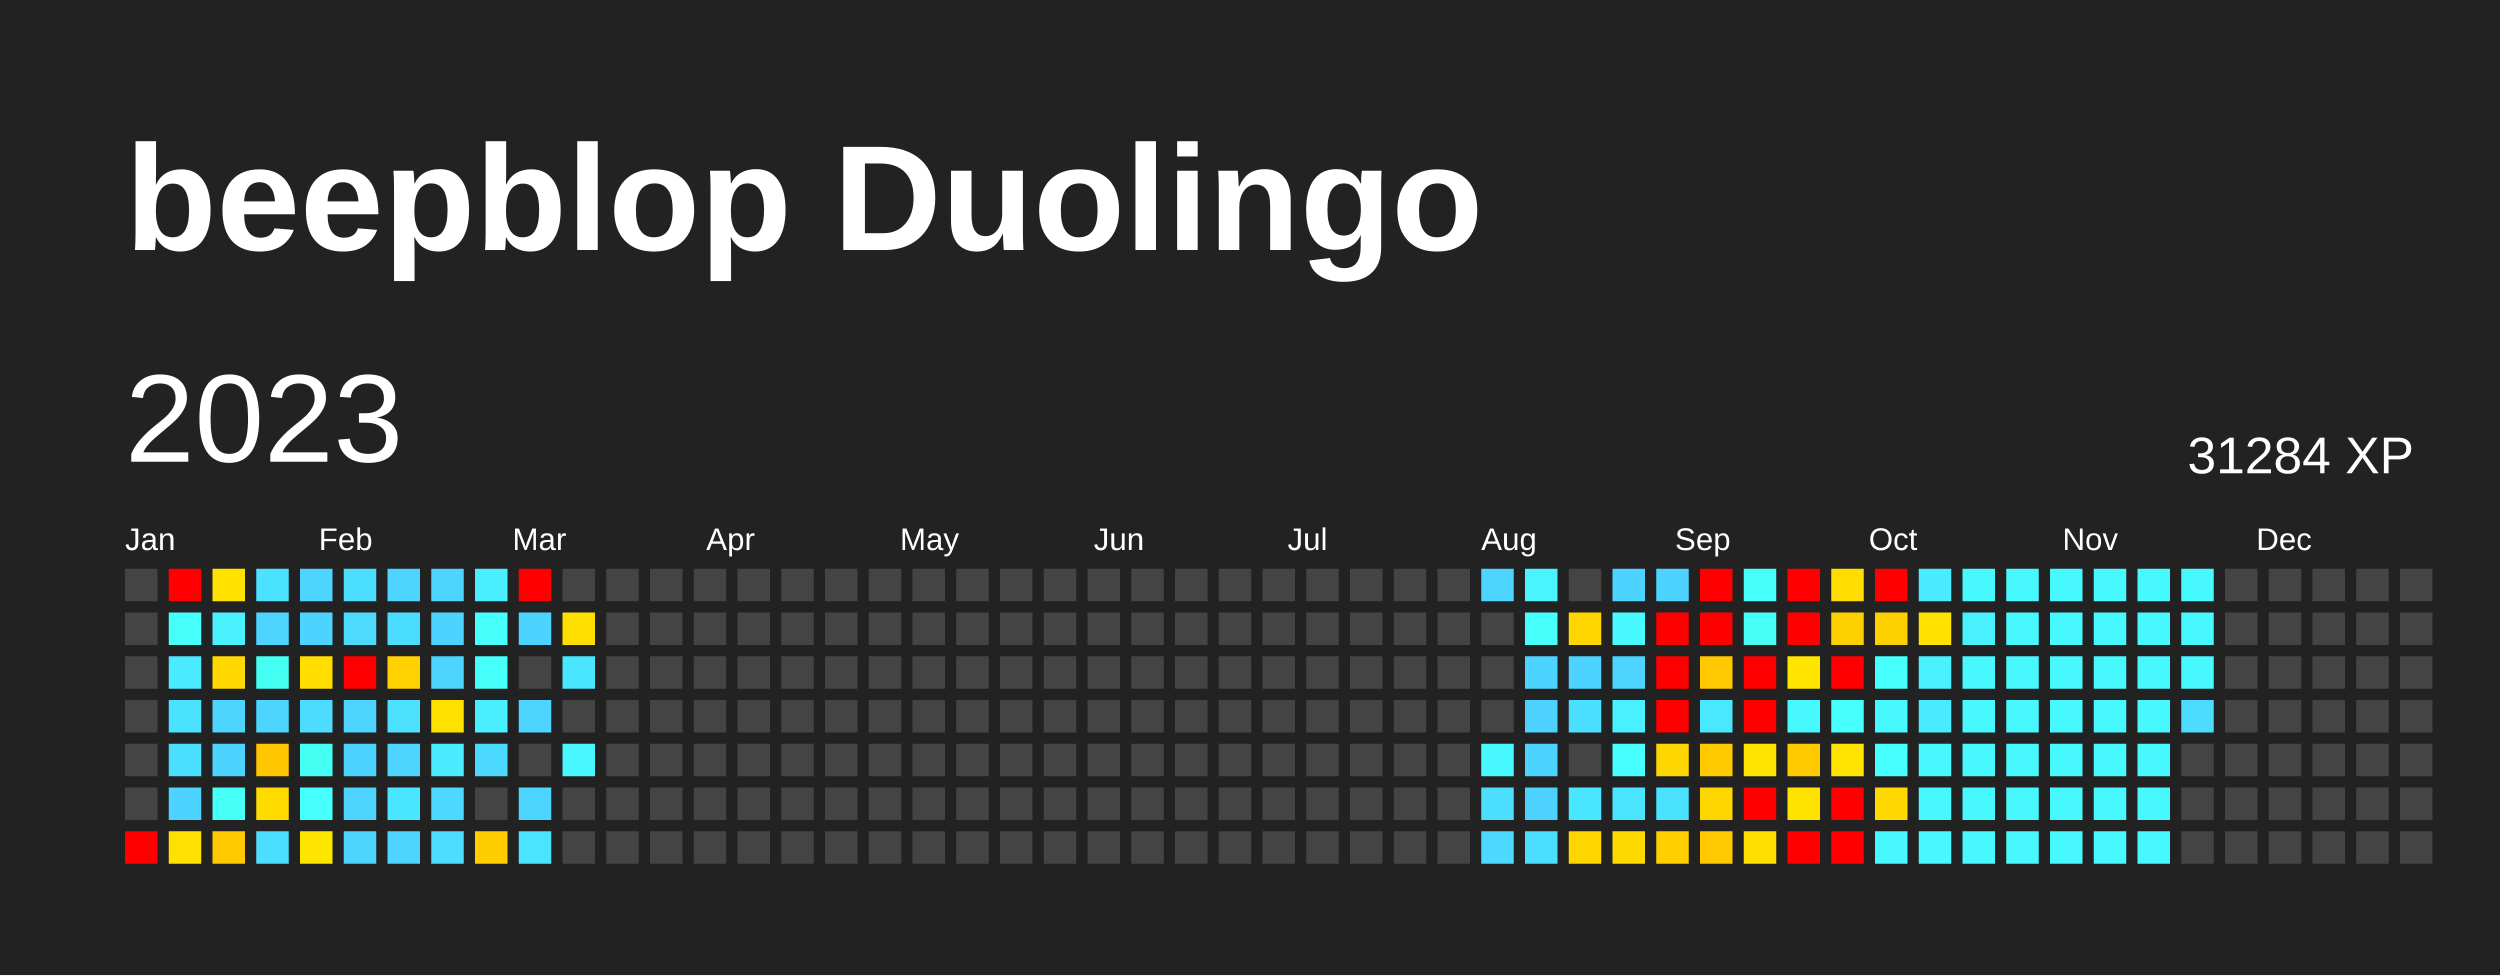
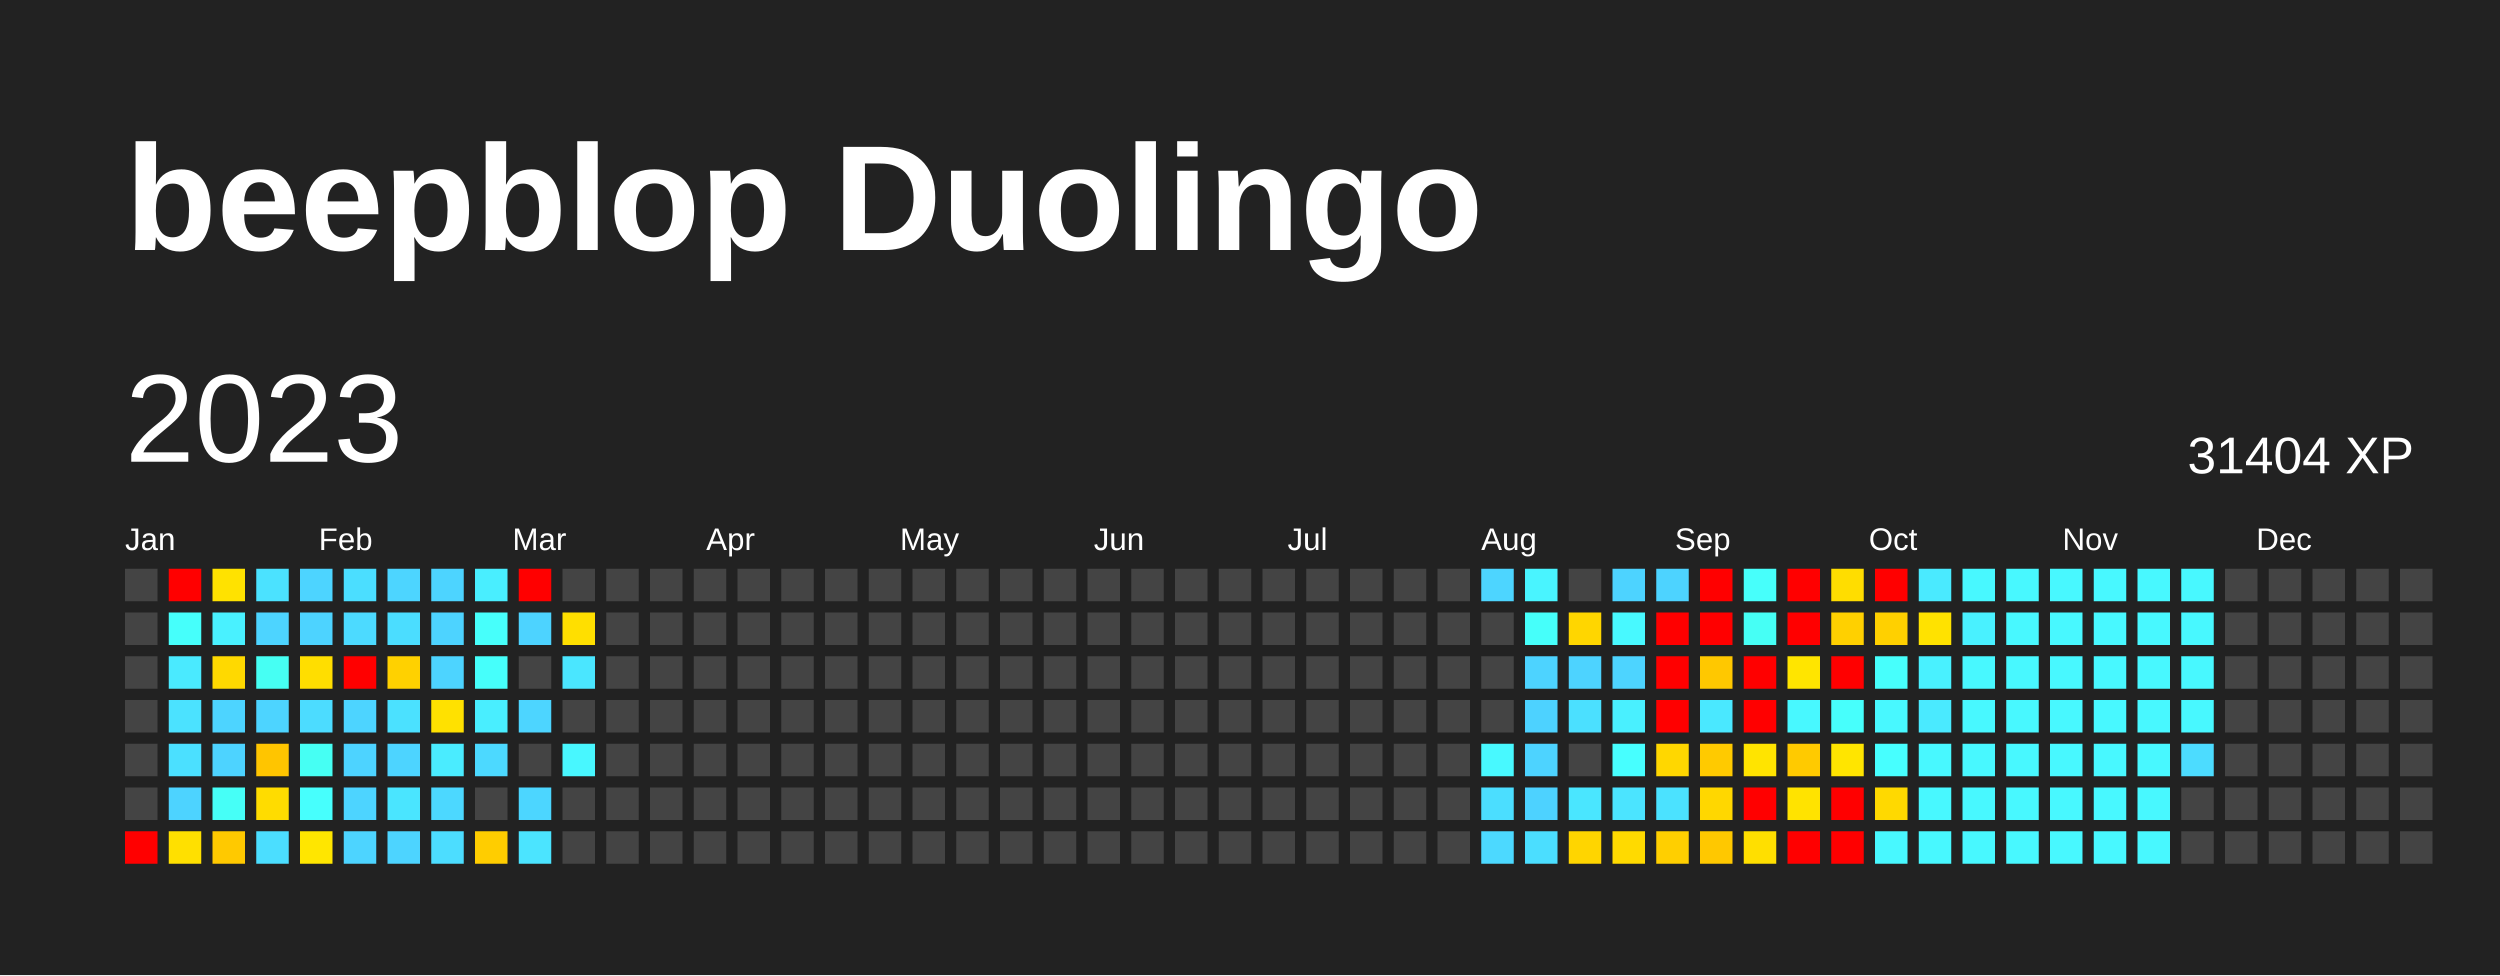
<svg xmlns="http://www.w3.org/2000/svg" baseProfile="full" height="78mm" version="1.1" viewBox="0,0,200,78" width="200mm">
  <defs />
  <rect fill="#222222" height="78" width="200" x="0" y="0" />
  <text fill="#FFFFFF" style="font-size:12px; font-family:Arial; font-weight:bold;" x="10" y="20">beepblop Duolingo</text>
  <text dominant-baseline="hanging" fill="#FFFFFF" style="font-size:10.0px; font-family:Arial;" x="10" y="30">2023</text>
-   <text dominant-baseline="hanging" fill="#FFFFFF" style="font-size:4.125px; font-family:Arial;" x="175" y="35">31284 XP</text>
+   <text dominant-baseline="hanging" fill="#FFFFFF" style="font-size:4.125px; font-family:Arial;" x="175" y="35">31404 XP</text>
  <text fill="#FFFFFF" style="font-size:2.5px; font-family:Arial" x="10.0" y="44">Jan</text>
  <text fill="#FFFFFF" style="font-size:2.5px; font-family:Arial" x="25.5" y="44">Feb</text>
  <text fill="#FFFFFF" style="font-size:2.5px; font-family:Arial" x="41.0" y="44">Mar</text>
  <text fill="#FFFFFF" style="font-size:2.5px; font-family:Arial" x="56.5" y="44">Apr</text>
  <text fill="#FFFFFF" style="font-size:2.5px; font-family:Arial" x="72.0" y="44">May</text>
  <text fill="#FFFFFF" style="font-size:2.5px; font-family:Arial" x="87.5" y="44">Jun</text>
  <text fill="#FFFFFF" style="font-size:2.5px; font-family:Arial" x="103.0" y="44">Jul</text>
  <text fill="#FFFFFF" style="font-size:2.5px; font-family:Arial" x="118.5" y="44">Aug</text>
  <text fill="#FFFFFF" style="font-size:2.5px; font-family:Arial" x="134.0" y="44">Sep</text>
  <text fill="#FFFFFF" style="font-size:2.5px; font-family:Arial" x="149.5" y="44">Oct</text>
  <text fill="#FFFFFF" style="font-size:2.5px; font-family:Arial" x="165.0" y="44">Nov</text>
  <text fill="#FFFFFF" style="font-size:2.5px; font-family:Arial" x="180.5" y="44">Dec</text>
  <rect fill="#444444" height="2.6" width="2.6" x="10.0" y="45.5" />
  <rect fill="#444444" height="2.6" width="2.6" x="10.0" y="49.0" />
  <rect fill="#444444" height="2.6" width="2.6" x="10.0" y="52.5" />
  <rect fill="#444444" height="2.6" width="2.6" x="10.0" y="56.0" />
  <rect fill="#444444" height="2.6" width="2.6" x="10.0" y="59.5" />
  <rect fill="#444444" height="2.6" width="2.6" x="10.0" y="63.0" />
  <rect fill="red" height="2.6" width="2.6" x="10.0" y="66.5" />
  <rect fill="red" height="2.6" width="2.6" x="13.5" y="45.5" />
  <rect fill="#46fffb" height="2.6" width="2.6" x="13.5" y="49.0" />
  <rect fill="#4aeaff" height="2.6" width="2.6" x="13.5" y="52.5" />
  <rect fill="#4be2ff" height="2.6" width="2.6" x="13.5" y="56.0" />
  <rect fill="#4be0ff" height="2.6" width="2.6" x="13.5" y="59.5" />
  <rect fill="#4dd3ff" height="2.6" width="2.6" x="13.5" y="63.0" />
  <rect fill="#ffe000" height="2.6" width="2.6" x="13.5" y="66.5" />
  <rect fill="#ffe200" height="2.6" width="2.6" x="17.0" y="45.5" />
  <rect fill="#49f1ff" height="2.6" width="2.6" x="17.0" y="49.0" />
  <rect fill="#ffd900" height="2.6" width="2.6" x="17.0" y="52.5" />
  <rect fill="#4dd4ff" height="2.6" width="2.6" x="17.0" y="56.0" />
  <rect fill="#4dd3ff" height="2.6" width="2.6" x="17.0" y="59.5" />
  <rect fill="#46fff7" height="2.6" width="2.6" x="17.0" y="63.0" />
  <rect fill="#ffc900" height="2.6" width="2.6" x="17.0" y="66.5" />
  <rect fill="#4be2ff" height="2.6" width="2.6" x="20.5" y="45.5" />
  <rect fill="#4dd4ff" height="2.6" width="2.6" x="20.5" y="49.0" />
  <rect fill="#46fff3" height="2.6" width="2.6" x="20.5" y="52.5" />
  <rect fill="#4dd4ff" height="2.6" width="2.6" x="20.5" y="56.0" />
  <rect fill="#ffc500" height="2.6" width="2.6" x="20.5" y="59.5" />
  <rect fill="#ffdc00" height="2.6" width="2.6" x="20.5" y="63.0" />
  <rect fill="#4bdeff" height="2.6" width="2.6" x="20.5" y="66.5" />
  <rect fill="#4dd4ff" height="2.6" width="2.6" x="24.0" y="45.5" />
  <rect fill="#4dd3ff" height="2.6" width="2.6" x="24.0" y="49.0" />
  <rect fill="#ffde00" height="2.6" width="2.6" x="24.0" y="52.5" />
  <rect fill="#4cdcff" height="2.6" width="2.6" x="24.0" y="56.0" />
  <rect fill="#46fff3" height="2.6" width="2.6" x="24.0" y="59.5" />
  <rect fill="#47fffd" height="2.6" width="2.6" x="24.0" y="63.0" />
  <rect fill="#ffe600" height="2.6" width="2.6" x="24.0" y="66.5" />
  <rect fill="#4bdeff" height="2.6" width="2.6" x="27.5" y="45.5" />
  <rect fill="#4cdaff" height="2.6" width="2.6" x="27.5" y="49.0" />
  <rect fill="red" height="2.6" width="2.6" x="27.5" y="52.5" />
  <rect fill="#4dd4ff" height="2.6" width="2.6" x="27.5" y="56.0" />
  <rect fill="#4dd3ff" height="2.6" width="2.6" x="27.5" y="59.5" />
  <rect fill="#4dd4ff" height="2.6" width="2.6" x="27.5" y="63.0" />
  <rect fill="#4dd4ff" height="2.6" width="2.6" x="27.5" y="66.5" />
  <rect fill="#4dd5ff" height="2.6" width="2.6" x="31.0" y="45.5" />
  <rect fill="#4bddff" height="2.6" width="2.6" x="31.0" y="49.0" />
  <rect fill="#ffd100" height="2.6" width="2.6" x="31.0" y="52.5" />
  <rect fill="#4be1ff" height="2.6" width="2.6" x="31.0" y="56.0" />
  <rect fill="#4dd4ff" height="2.6" width="2.6" x="31.0" y="59.5" />
  <rect fill="#4ae5ff" height="2.6" width="2.6" x="31.0" y="63.0" />
  <rect fill="#4dd4ff" height="2.6" width="2.6" x="31.0" y="66.5" />
  <rect fill="#4dd4ff" height="2.6" width="2.6" x="34.5" y="45.5" />
  <rect fill="#4dd3ff" height="2.6" width="2.6" x="34.5" y="49.0" />
  <rect fill="#4dd4ff" height="2.6" width="2.6" x="34.5" y="52.5" />
  <rect fill="#ffe100" height="2.6" width="2.6" x="34.5" y="56.0" />
  <rect fill="#4aecff" height="2.6" width="2.6" x="34.5" y="59.5" />
  <rect fill="#4cd8ff" height="2.6" width="2.6" x="34.5" y="63.0" />
  <rect fill="#4cddff" height="2.6" width="2.6" x="34.5" y="66.5" />
  <rect fill="#49eeff" height="2.6" width="2.6" x="38.0" y="45.5" />
  <rect fill="#47fffb" height="2.6" width="2.6" x="38.0" y="49.0" />
  <rect fill="#46fffb" height="2.6" width="2.6" x="38.0" y="52.5" />
  <rect fill="#49eeff" height="2.6" width="2.6" x="38.0" y="56.0" />
  <rect fill="#4cd9ff" height="2.6" width="2.6" x="38.0" y="59.5" />
  <rect fill="#444444" height="2.6" width="2.6" x="38.0" y="63.0" />
  <rect fill="#ffcd00" height="2.6" width="2.6" x="38.0" y="66.5" />
  <rect fill="red" height="2.6" width="2.6" x="41.5" y="45.5" />
  <rect fill="#4dd3ff" height="2.6" width="2.6" x="41.5" y="49.0" />
  <rect fill="#444444" height="2.6" width="2.6" x="41.5" y="52.5" />
  <rect fill="#4dd5ff" height="2.6" width="2.6" x="41.5" y="56.0" />
  <rect fill="#444444" height="2.6" width="2.6" x="41.5" y="59.5" />
  <rect fill="#4cd6ff" height="2.6" width="2.6" x="41.5" y="63.0" />
  <rect fill="#4be4ff" height="2.6" width="2.6" x="41.5" y="66.5" />
  <rect fill="#444444" height="2.6" width="2.6" x="45.0" y="45.5" />
  <rect fill="#ffdf00" height="2.6" width="2.6" x="45.0" y="49.0" />
  <rect fill="#4ae6ff" height="2.6" width="2.6" x="45.0" y="52.5" />
  <rect fill="#444444" height="2.6" width="2.6" x="45.0" y="56.0" />
  <rect fill="#48f7ff" height="2.6" width="2.6" x="45.0" y="59.5" />
  <rect fill="#444444" height="2.6" width="2.6" x="45.0" y="63.0" />
  <rect fill="#444444" height="2.6" width="2.6" x="45.0" y="66.5" />
  <rect fill="#444444" height="2.6" width="2.6" x="48.5" y="45.5" />
  <rect fill="#444444" height="2.6" width="2.6" x="48.5" y="49.0" />
  <rect fill="#444444" height="2.6" width="2.6" x="48.5" y="52.5" />
  <rect fill="#444444" height="2.6" width="2.6" x="48.5" y="56.0" />
  <rect fill="#444444" height="2.6" width="2.6" x="48.5" y="59.5" />
  <rect fill="#444444" height="2.6" width="2.6" x="48.5" y="63.0" />
  <rect fill="#444444" height="2.6" width="2.6" x="48.5" y="66.5" />
  <rect fill="#444444" height="2.6" width="2.6" x="52.0" y="45.5" />
  <rect fill="#444444" height="2.6" width="2.6" x="52.0" y="49.0" />
  <rect fill="#444444" height="2.6" width="2.6" x="52.0" y="52.5" />
  <rect fill="#444444" height="2.6" width="2.6" x="52.0" y="56.0" />
  <rect fill="#444444" height="2.6" width="2.6" x="52.0" y="59.5" />
  <rect fill="#444444" height="2.6" width="2.6" x="52.0" y="63.0" />
  <rect fill="#444444" height="2.6" width="2.6" x="52.0" y="66.5" />
  <rect fill="#444444" height="2.6" width="2.6" x="55.5" y="45.5" />
  <rect fill="#444444" height="2.6" width="2.6" x="55.5" y="49.0" />
  <rect fill="#444444" height="2.6" width="2.6" x="55.5" y="52.5" />
  <rect fill="#444444" height="2.6" width="2.6" x="55.5" y="56.0" />
  <rect fill="#444444" height="2.6" width="2.6" x="55.5" y="59.5" />
  <rect fill="#444444" height="2.6" width="2.6" x="55.5" y="63.0" />
  <rect fill="#444444" height="2.6" width="2.6" x="55.5" y="66.5" />
  <rect fill="#444444" height="2.6" width="2.6" x="59.0" y="45.5" />
  <rect fill="#444444" height="2.6" width="2.6" x="59.0" y="49.0" />
  <rect fill="#444444" height="2.6" width="2.6" x="59.0" y="52.5" />
  <rect fill="#444444" height="2.6" width="2.6" x="59.0" y="56.0" />
  <rect fill="#444444" height="2.6" width="2.6" x="59.0" y="59.5" />
  <rect fill="#444444" height="2.6" width="2.6" x="59.0" y="63.0" />
  <rect fill="#444444" height="2.6" width="2.6" x="59.0" y="66.5" />
  <rect fill="#444444" height="2.6" width="2.6" x="62.5" y="45.5" />
  <rect fill="#444444" height="2.6" width="2.6" x="62.5" y="49.0" />
  <rect fill="#444444" height="2.6" width="2.6" x="62.5" y="52.5" />
  <rect fill="#444444" height="2.6" width="2.6" x="62.5" y="56.0" />
  <rect fill="#444444" height="2.6" width="2.6" x="62.5" y="59.5" />
  <rect fill="#444444" height="2.6" width="2.6" x="62.5" y="63.0" />
  <rect fill="#444444" height="2.6" width="2.6" x="62.5" y="66.5" />
  <rect fill="#444444" height="2.6" width="2.6" x="66.0" y="45.5" />
  <rect fill="#444444" height="2.6" width="2.6" x="66.0" y="49.0" />
  <rect fill="#444444" height="2.6" width="2.6" x="66.0" y="52.5" />
  <rect fill="#444444" height="2.6" width="2.6" x="66.0" y="56.0" />
  <rect fill="#444444" height="2.6" width="2.6" x="66.0" y="59.5" />
  <rect fill="#444444" height="2.6" width="2.6" x="66.0" y="63.0" />
  <rect fill="#444444" height="2.6" width="2.6" x="66.0" y="66.5" />
  <rect fill="#444444" height="2.6" width="2.6" x="69.5" y="45.5" />
  <rect fill="#444444" height="2.6" width="2.6" x="69.5" y="49.0" />
  <rect fill="#444444" height="2.6" width="2.6" x="69.5" y="52.5" />
  <rect fill="#444444" height="2.6" width="2.6" x="69.5" y="56.0" />
  <rect fill="#444444" height="2.6" width="2.6" x="69.5" y="59.5" />
  <rect fill="#444444" height="2.6" width="2.6" x="69.5" y="63.0" />
  <rect fill="#444444" height="2.6" width="2.6" x="69.5" y="66.5" />
  <rect fill="#444444" height="2.6" width="2.6" x="73.0" y="45.5" />
  <rect fill="#444444" height="2.6" width="2.6" x="73.0" y="49.0" />
  <rect fill="#444444" height="2.6" width="2.6" x="73.0" y="52.5" />
  <rect fill="#444444" height="2.6" width="2.6" x="73.0" y="56.0" />
  <rect fill="#444444" height="2.6" width="2.6" x="73.0" y="59.5" />
  <rect fill="#444444" height="2.6" width="2.6" x="73.0" y="63.0" />
  <rect fill="#444444" height="2.6" width="2.6" x="73.0" y="66.5" />
  <rect fill="#444444" height="2.6" width="2.6" x="76.5" y="45.5" />
  <rect fill="#444444" height="2.6" width="2.6" x="76.5" y="49.0" />
  <rect fill="#444444" height="2.6" width="2.6" x="76.5" y="52.5" />
  <rect fill="#444444" height="2.6" width="2.6" x="76.5" y="56.0" />
  <rect fill="#444444" height="2.6" width="2.6" x="76.5" y="59.5" />
  <rect fill="#444444" height="2.6" width="2.6" x="76.5" y="63.0" />
  <rect fill="#444444" height="2.6" width="2.6" x="76.5" y="66.5" />
  <rect fill="#444444" height="2.6" width="2.6" x="80.0" y="45.5" />
  <rect fill="#444444" height="2.6" width="2.6" x="80.0" y="49.0" />
  <rect fill="#444444" height="2.6" width="2.6" x="80.0" y="52.5" />
  <rect fill="#444444" height="2.6" width="2.6" x="80.0" y="56.0" />
  <rect fill="#444444" height="2.6" width="2.6" x="80.0" y="59.5" />
  <rect fill="#444444" height="2.6" width="2.6" x="80.0" y="63.0" />
  <rect fill="#444444" height="2.6" width="2.6" x="80.0" y="66.5" />
  <rect fill="#444444" height="2.6" width="2.6" x="83.5" y="45.5" />
  <rect fill="#444444" height="2.6" width="2.6" x="83.5" y="49.0" />
  <rect fill="#444444" height="2.6" width="2.6" x="83.5" y="52.5" />
  <rect fill="#444444" height="2.6" width="2.6" x="83.5" y="56.0" />
  <rect fill="#444444" height="2.6" width="2.6" x="83.5" y="59.5" />
  <rect fill="#444444" height="2.6" width="2.6" x="83.5" y="63.0" />
  <rect fill="#444444" height="2.6" width="2.6" x="83.5" y="66.5" />
  <rect fill="#444444" height="2.6" width="2.6" x="87.0" y="45.5" />
  <rect fill="#444444" height="2.6" width="2.6" x="87.0" y="49.0" />
  <rect fill="#444444" height="2.6" width="2.6" x="87.0" y="52.5" />
  <rect fill="#444444" height="2.6" width="2.6" x="87.0" y="56.0" />
  <rect fill="#444444" height="2.6" width="2.6" x="87.0" y="59.5" />
  <rect fill="#444444" height="2.6" width="2.6" x="87.0" y="63.0" />
  <rect fill="#444444" height="2.6" width="2.6" x="87.0" y="66.5" />
  <rect fill="#444444" height="2.6" width="2.6" x="90.5" y="45.5" />
  <rect fill="#444444" height="2.6" width="2.6" x="90.5" y="49.0" />
  <rect fill="#444444" height="2.6" width="2.6" x="90.5" y="52.5" />
  <rect fill="#444444" height="2.6" width="2.6" x="90.5" y="56.0" />
  <rect fill="#444444" height="2.6" width="2.6" x="90.5" y="59.5" />
  <rect fill="#444444" height="2.6" width="2.6" x="90.5" y="63.0" />
  <rect fill="#444444" height="2.6" width="2.6" x="90.5" y="66.5" />
  <rect fill="#444444" height="2.6" width="2.6" x="94.0" y="45.5" />
  <rect fill="#444444" height="2.6" width="2.6" x="94.0" y="49.0" />
  <rect fill="#444444" height="2.6" width="2.6" x="94.0" y="52.5" />
  <rect fill="#444444" height="2.6" width="2.6" x="94.0" y="56.0" />
  <rect fill="#444444" height="2.6" width="2.6" x="94.0" y="59.5" />
  <rect fill="#444444" height="2.6" width="2.6" x="94.0" y="63.0" />
  <rect fill="#444444" height="2.6" width="2.6" x="94.0" y="66.5" />
  <rect fill="#444444" height="2.6" width="2.6" x="97.5" y="45.5" />
  <rect fill="#444444" height="2.6" width="2.6" x="97.5" y="49.0" />
  <rect fill="#444444" height="2.6" width="2.6" x="97.5" y="52.5" />
  <rect fill="#444444" height="2.6" width="2.6" x="97.5" y="56.0" />
  <rect fill="#444444" height="2.6" width="2.6" x="97.5" y="59.5" />
  <rect fill="#444444" height="2.6" width="2.6" x="97.5" y="63.0" />
  <rect fill="#444444" height="2.6" width="2.6" x="97.5" y="66.5" />
  <rect fill="#444444" height="2.6" width="2.6" x="101.0" y="45.5" />
  <rect fill="#444444" height="2.6" width="2.6" x="101.0" y="49.0" />
  <rect fill="#444444" height="2.6" width="2.6" x="101.0" y="52.5" />
  <rect fill="#444444" height="2.6" width="2.6" x="101.0" y="56.0" />
  <rect fill="#444444" height="2.6" width="2.6" x="101.0" y="59.5" />
  <rect fill="#444444" height="2.6" width="2.6" x="101.0" y="63.0" />
  <rect fill="#444444" height="2.6" width="2.6" x="101.0" y="66.5" />
  <rect fill="#444444" height="2.6" width="2.6" x="104.5" y="45.5" />
  <rect fill="#444444" height="2.6" width="2.6" x="104.5" y="49.0" />
  <rect fill="#444444" height="2.6" width="2.6" x="104.5" y="52.5" />
  <rect fill="#444444" height="2.6" width="2.6" x="104.5" y="56.0" />
  <rect fill="#444444" height="2.6" width="2.6" x="104.5" y="59.5" />
  <rect fill="#444444" height="2.6" width="2.6" x="104.5" y="63.0" />
  <rect fill="#444444" height="2.6" width="2.6" x="104.5" y="66.5" />
  <rect fill="#444444" height="2.6" width="2.6" x="108.0" y="45.5" />
  <rect fill="#444444" height="2.6" width="2.6" x="108.0" y="49.0" />
  <rect fill="#444444" height="2.6" width="2.6" x="108.0" y="52.5" />
  <rect fill="#444444" height="2.6" width="2.6" x="108.0" y="56.0" />
  <rect fill="#444444" height="2.6" width="2.6" x="108.0" y="59.5" />
  <rect fill="#444444" height="2.6" width="2.6" x="108.0" y="63.0" />
  <rect fill="#444444" height="2.6" width="2.6" x="108.0" y="66.5" />
  <rect fill="#444444" height="2.6" width="2.6" x="111.5" y="45.5" />
  <rect fill="#444444" height="2.6" width="2.6" x="111.5" y="49.0" />
  <rect fill="#444444" height="2.6" width="2.6" x="111.5" y="52.5" />
  <rect fill="#444444" height="2.6" width="2.6" x="111.5" y="56.0" />
  <rect fill="#444444" height="2.6" width="2.6" x="111.5" y="59.5" />
  <rect fill="#444444" height="2.6" width="2.6" x="111.5" y="63.0" />
  <rect fill="#444444" height="2.6" width="2.6" x="111.5" y="66.5" />
  <rect fill="#444444" height="2.6" width="2.6" x="115.0" y="45.5" />
  <rect fill="#444444" height="2.6" width="2.6" x="115.0" y="49.0" />
  <rect fill="#444444" height="2.6" width="2.6" x="115.0" y="52.5" />
  <rect fill="#444444" height="2.6" width="2.6" x="115.0" y="56.0" />
  <rect fill="#444444" height="2.6" width="2.6" x="115.0" y="59.5" />
  <rect fill="#444444" height="2.6" width="2.6" x="115.0" y="63.0" />
  <rect fill="#444444" height="2.6" width="2.6" x="115.0" y="66.5" />
  <rect fill="#4dd5ff" height="2.6" width="2.6" x="118.5" y="45.5" />
  <rect fill="#444444" height="2.6" width="2.6" x="118.5" y="49.0" />
  <rect fill="#444444" height="2.6" width="2.6" x="118.5" y="52.5" />
  <rect fill="#444444" height="2.6" width="2.6" x="118.5" y="56.0" />
  <rect fill="#48f9ff" height="2.6" width="2.6" x="118.5" y="59.5" />
  <rect fill="#4bdeff" height="2.6" width="2.6" x="118.5" y="63.0" />
  <rect fill="#4cd9ff" height="2.6" width="2.6" x="118.5" y="66.5" />
  <rect fill="#49f4ff" height="2.6" width="2.6" x="122.0" y="45.5" />
  <rect fill="#46fffa" height="2.6" width="2.6" x="122.0" y="49.0" />
  <rect fill="#4dd3ff" height="2.6" width="2.6" x="122.0" y="52.5" />
  <rect fill="#4dd2ff" height="2.6" width="2.6" x="122.0" y="56.0" />
  <rect fill="#4dd3ff" height="2.6" width="2.6" x="122.0" y="59.5" />
  <rect fill="#4dd2ff" height="2.6" width="2.6" x="122.0" y="63.0" />
  <rect fill="#4bdeff" height="2.6" width="2.6" x="122.0" y="66.5" />
  <rect fill="#444444" height="2.6" width="2.6" x="125.5" y="45.5" />
  <rect fill="#ffd600" height="2.6" width="2.6" x="125.5" y="49.0" />
  <rect fill="#4dd3ff" height="2.6" width="2.6" x="125.5" y="52.5" />
  <rect fill="#4be0ff" height="2.6" width="2.6" x="125.5" y="56.0" />
  <rect fill="#444444" height="2.6" width="2.6" x="125.5" y="59.5" />
  <rect fill="#4ae6ff" height="2.6" width="2.6" x="125.5" y="63.0" />
  <rect fill="#ffd500" height="2.6" width="2.6" x="125.5" y="66.5" />
  <rect fill="#4dd3ff" height="2.6" width="2.6" x="129.0" y="45.5" />
  <rect fill="#48f9ff" height="2.6" width="2.6" x="129.0" y="49.0" />
  <rect fill="#4dd4ff" height="2.6" width="2.6" x="129.0" y="52.5" />
  <rect fill="#49f0ff" height="2.6" width="2.6" x="129.0" y="56.0" />
  <rect fill="#47ffff" height="2.6" width="2.6" x="129.0" y="59.5" />
  <rect fill="#4be4ff" height="2.6" width="2.6" x="129.0" y="63.0" />
  <rect fill="#ffda00" height="2.6" width="2.6" x="129.0" y="66.5" />
  <rect fill="#4dd3ff" height="2.6" width="2.6" x="132.5" y="45.5" />
  <rect fill="red" height="2.6" width="2.6" x="132.5" y="49.0" />
  <rect fill="red" height="2.6" width="2.6" x="132.5" y="52.5" />
  <rect fill="red" height="2.6" width="2.6" x="132.5" y="56.0" />
  <rect fill="#ffd700" height="2.6" width="2.6" x="132.5" y="59.5" />
  <rect fill="#4be2ff" height="2.6" width="2.6" x="132.5" y="63.0" />
  <rect fill="#ffcf00" height="2.6" width="2.6" x="132.5" y="66.5" />
  <rect fill="red" height="2.6" width="2.6" x="136.0" y="45.5" />
  <rect fill="red" height="2.6" width="2.6" x="136.0" y="49.0" />
  <rect fill="#ffc800" height="2.6" width="2.6" x="136.0" y="52.5" />
  <rect fill="#4ae8ff" height="2.6" width="2.6" x="136.0" y="56.0" />
  <rect fill="#ffca00" height="2.6" width="2.6" x="136.0" y="59.5" />
  <rect fill="#ffd700" height="2.6" width="2.6" x="136.0" y="63.0" />
  <rect fill="#ffc800" height="2.6" width="2.6" x="136.0" y="66.5" />
  <rect fill="#47fffb" height="2.6" width="2.6" x="139.5" y="45.5" />
  <rect fill="#46fff5" height="2.6" width="2.6" x="139.5" y="49.0" />
  <rect fill="red" height="2.6" width="2.6" x="139.5" y="52.5" />
  <rect fill="red" height="2.6" width="2.6" x="139.5" y="56.0" />
  <rect fill="#ffe400" height="2.6" width="2.6" x="139.5" y="59.5" />
  <rect fill="red" height="2.6" width="2.6" x="139.5" y="63.0" />
  <rect fill="#ffdf00" height="2.6" width="2.6" x="139.5" y="66.5" />
  <rect fill="red" height="2.6" width="2.6" x="143.0" y="45.5" />
  <rect fill="red" height="2.6" width="2.6" x="143.0" y="49.0" />
  <rect fill="#ffe500" height="2.6" width="2.6" x="143.0" y="52.5" />
  <rect fill="#48f8ff" height="2.6" width="2.6" x="143.0" y="56.0" />
  <rect fill="#ffca00" height="2.6" width="2.6" x="143.0" y="59.5" />
  <rect fill="#ffe300" height="2.6" width="2.6" x="143.0" y="63.0" />
  <rect fill="red" height="2.6" width="2.6" x="143.0" y="66.5" />
  <rect fill="#ffdd00" height="2.6" width="2.6" x="146.5" y="45.5" />
  <rect fill="#ffd000" height="2.6" width="2.6" x="146.5" y="49.0" />
  <rect fill="red" height="2.6" width="2.6" x="146.5" y="52.5" />
  <rect fill="#47fffc" height="2.6" width="2.6" x="146.5" y="56.0" />
  <rect fill="#ffe500" height="2.6" width="2.6" x="146.5" y="59.5" />
  <rect fill="red" height="2.6" width="2.6" x="146.5" y="63.0" />
  <rect fill="red" height="2.6" width="2.6" x="146.5" y="66.5" />
  <rect fill="red" height="2.6" width="2.6" x="150.0" y="45.5" />
  <rect fill="#ffd000" height="2.6" width="2.6" x="150.0" y="49.0" />
  <rect fill="#47fffc" height="2.6" width="2.6" x="150.0" y="52.5" />
  <rect fill="#48f8ff" height="2.6" width="2.6" x="150.0" y="56.0" />
  <rect fill="#47ffff" height="2.6" width="2.6" x="150.0" y="59.5" />
  <rect fill="#ffd900" height="2.6" width="2.6" x="150.0" y="63.0" />
  <rect fill="#48f8ff" height="2.6" width="2.6" x="150.0" y="66.5" />
  <rect fill="#4aeaff" height="2.6" width="2.6" x="153.5" y="45.5" />
  <rect fill="#ffe200" height="2.6" width="2.6" x="153.5" y="49.0" />
  <rect fill="#49f1ff" height="2.6" width="2.6" x="153.5" y="52.5" />
  <rect fill="#4aeaff" height="2.6" width="2.6" x="153.5" y="56.0" />
  <rect fill="#48f8ff" height="2.6" width="2.6" x="153.5" y="59.5" />
  <rect fill="#48f8ff" height="2.6" width="2.6" x="153.5" y="63.0" />
  <rect fill="#48f8ff" height="2.6" width="2.6" x="153.5" y="66.5" />
  <rect fill="#48f8ff" height="2.6" width="2.6" x="157.0" y="45.5" />
  <rect fill="#49f1ff" height="2.6" width="2.6" x="157.0" y="49.0" />
  <rect fill="#48f8ff" height="2.6" width="2.6" x="157.0" y="52.5" />
  <rect fill="#48f8ff" height="2.6" width="2.6" x="157.0" y="56.0" />
  <rect fill="#48f8ff" height="2.6" width="2.6" x="157.0" y="59.5" />
  <rect fill="#48f8ff" height="2.6" width="2.6" x="157.0" y="63.0" />
  <rect fill="#48f8ff" height="2.6" width="2.6" x="157.0" y="66.5" />
  <rect fill="#48f8ff" height="2.6" width="2.6" x="160.5" y="45.5" />
  <rect fill="#48f8ff" height="2.6" width="2.6" x="160.5" y="49.0" />
  <rect fill="#48f8ff" height="2.6" width="2.6" x="160.5" y="52.5" />
  <rect fill="#48f8ff" height="2.6" width="2.6" x="160.5" y="56.0" />
  <rect fill="#48f8ff" height="2.6" width="2.6" x="160.5" y="59.5" />
  <rect fill="#48f8ff" height="2.6" width="2.6" x="160.5" y="63.0" />
  <rect fill="#48f8ff" height="2.6" width="2.6" x="160.5" y="66.5" />
  <rect fill="#48f8ff" height="2.6" width="2.6" x="164.0" y="45.5" />
  <rect fill="#48f8ff" height="2.6" width="2.6" x="164.0" y="49.0" />
  <rect fill="#48f8ff" height="2.6" width="2.6" x="164.0" y="52.5" />
  <rect fill="#48f8ff" height="2.6" width="2.6" x="164.0" y="56.0" />
  <rect fill="#48f8ff" height="2.6" width="2.6" x="164.0" y="59.5" />
  <rect fill="#48f8ff" height="2.6" width="2.6" x="164.0" y="63.0" />
  <rect fill="#48f8ff" height="2.6" width="2.6" x="164.0" y="66.5" />
  <rect fill="#48f8ff" height="2.6" width="2.6" x="167.5" y="45.5" />
  <rect fill="#48f8ff" height="2.6" width="2.6" x="167.5" y="49.0" />
  <rect fill="#48f8ff" height="2.6" width="2.6" x="167.5" y="52.5" />
  <rect fill="#48f8ff" height="2.6" width="2.6" x="167.5" y="56.0" />
  <rect fill="#48f8ff" height="2.6" width="2.6" x="167.5" y="59.5" />
  <rect fill="#48f8ff" height="2.6" width="2.6" x="167.5" y="63.0" />
  <rect fill="#48f8ff" height="2.6" width="2.6" x="167.5" y="66.5" />
  <rect fill="#48f8ff" height="2.6" width="2.6" x="171.0" y="45.5" />
  <rect fill="#48f8ff" height="2.6" width="2.6" x="171.0" y="49.0" />
  <rect fill="#48f8ff" height="2.6" width="2.6" x="171.0" y="52.5" />
  <rect fill="#48f8ff" height="2.6" width="2.6" x="171.0" y="56.0" />
  <rect fill="#48f8ff" height="2.6" width="2.6" x="171.0" y="59.5" />
  <rect fill="#48f8ff" height="2.6" width="2.6" x="171.0" y="63.0" />
  <rect fill="#48f8ff" height="2.6" width="2.6" x="171.0" y="66.5" />
  <rect fill="#48f8ff" height="2.6" width="2.6" x="174.5" y="45.5" />
  <rect fill="#48f8ff" height="2.6" width="2.6" x="174.5" y="49.0" />
  <rect fill="#48f8ff" height="2.6" width="2.6" x="174.5" y="52.5" />
-   <rect fill="#4cdcff" height="2.6" width="2.6" x="174.5" y="56.0" />
-   <rect fill="#444444" height="2.6" width="2.6" x="174.5" y="59.5" />
+   <rect fill="#48f8ff" height="2.6" width="2.6" x="174.5" y="56.0" />
+   <rect fill="#4cdcff" height="2.6" width="2.6" x="174.5" y="59.5" />
  <rect fill="#444444" height="2.6" width="2.6" x="174.5" y="63.0" />
  <rect fill="#444444" height="2.6" width="2.6" x="174.5" y="66.5" />
  <rect fill="#444444" height="2.6" width="2.6" x="178.0" y="45.5" />
  <rect fill="#444444" height="2.6" width="2.6" x="178.0" y="49.0" />
  <rect fill="#444444" height="2.6" width="2.6" x="178.0" y="52.5" />
  <rect fill="#444444" height="2.6" width="2.6" x="178.0" y="56.0" />
  <rect fill="#444444" height="2.6" width="2.6" x="178.0" y="59.5" />
  <rect fill="#444444" height="2.6" width="2.6" x="178.0" y="63.0" />
  <rect fill="#444444" height="2.6" width="2.6" x="178.0" y="66.5" />
  <rect fill="#444444" height="2.6" width="2.6" x="181.5" y="45.5" />
  <rect fill="#444444" height="2.6" width="2.6" x="181.5" y="49.0" />
  <rect fill="#444444" height="2.6" width="2.6" x="181.5" y="52.5" />
  <rect fill="#444444" height="2.6" width="2.6" x="181.5" y="56.0" />
  <rect fill="#444444" height="2.6" width="2.6" x="181.5" y="59.5" />
  <rect fill="#444444" height="2.6" width="2.6" x="181.5" y="63.0" />
  <rect fill="#444444" height="2.6" width="2.6" x="181.5" y="66.5" />
  <rect fill="#444444" height="2.6" width="2.6" x="185.0" y="45.5" />
  <rect fill="#444444" height="2.6" width="2.6" x="185.0" y="49.0" />
  <rect fill="#444444" height="2.6" width="2.6" x="185.0" y="52.5" />
  <rect fill="#444444" height="2.6" width="2.6" x="185.0" y="56.0" />
  <rect fill="#444444" height="2.6" width="2.6" x="185.0" y="59.5" />
  <rect fill="#444444" height="2.6" width="2.6" x="185.0" y="63.0" />
  <rect fill="#444444" height="2.6" width="2.6" x="185.0" y="66.5" />
  <rect fill="#444444" height="2.6" width="2.6" x="188.5" y="45.5" />
  <rect fill="#444444" height="2.6" width="2.6" x="188.5" y="49.0" />
  <rect fill="#444444" height="2.6" width="2.6" x="188.5" y="52.5" />
  <rect fill="#444444" height="2.6" width="2.6" x="188.5" y="56.0" />
  <rect fill="#444444" height="2.6" width="2.6" x="188.5" y="59.5" />
  <rect fill="#444444" height="2.6" width="2.6" x="188.5" y="63.0" />
  <rect fill="#444444" height="2.6" width="2.6" x="188.5" y="66.5" />
  <rect fill="#444444" height="2.6" width="2.6" x="192.0" y="45.5" />
  <rect fill="#444444" height="2.6" width="2.6" x="192.0" y="49.0" />
  <rect fill="#444444" height="2.6" width="2.6" x="192.0" y="52.5" />
  <rect fill="#444444" height="2.6" width="2.6" x="192.0" y="56.0" />
  <rect fill="#444444" height="2.6" width="2.6" x="192.0" y="59.5" />
  <rect fill="#444444" height="2.6" width="2.6" x="192.0" y="63.0" />
  <rect fill="#444444" height="2.6" width="2.6" x="192.0" y="66.5" />
</svg>
